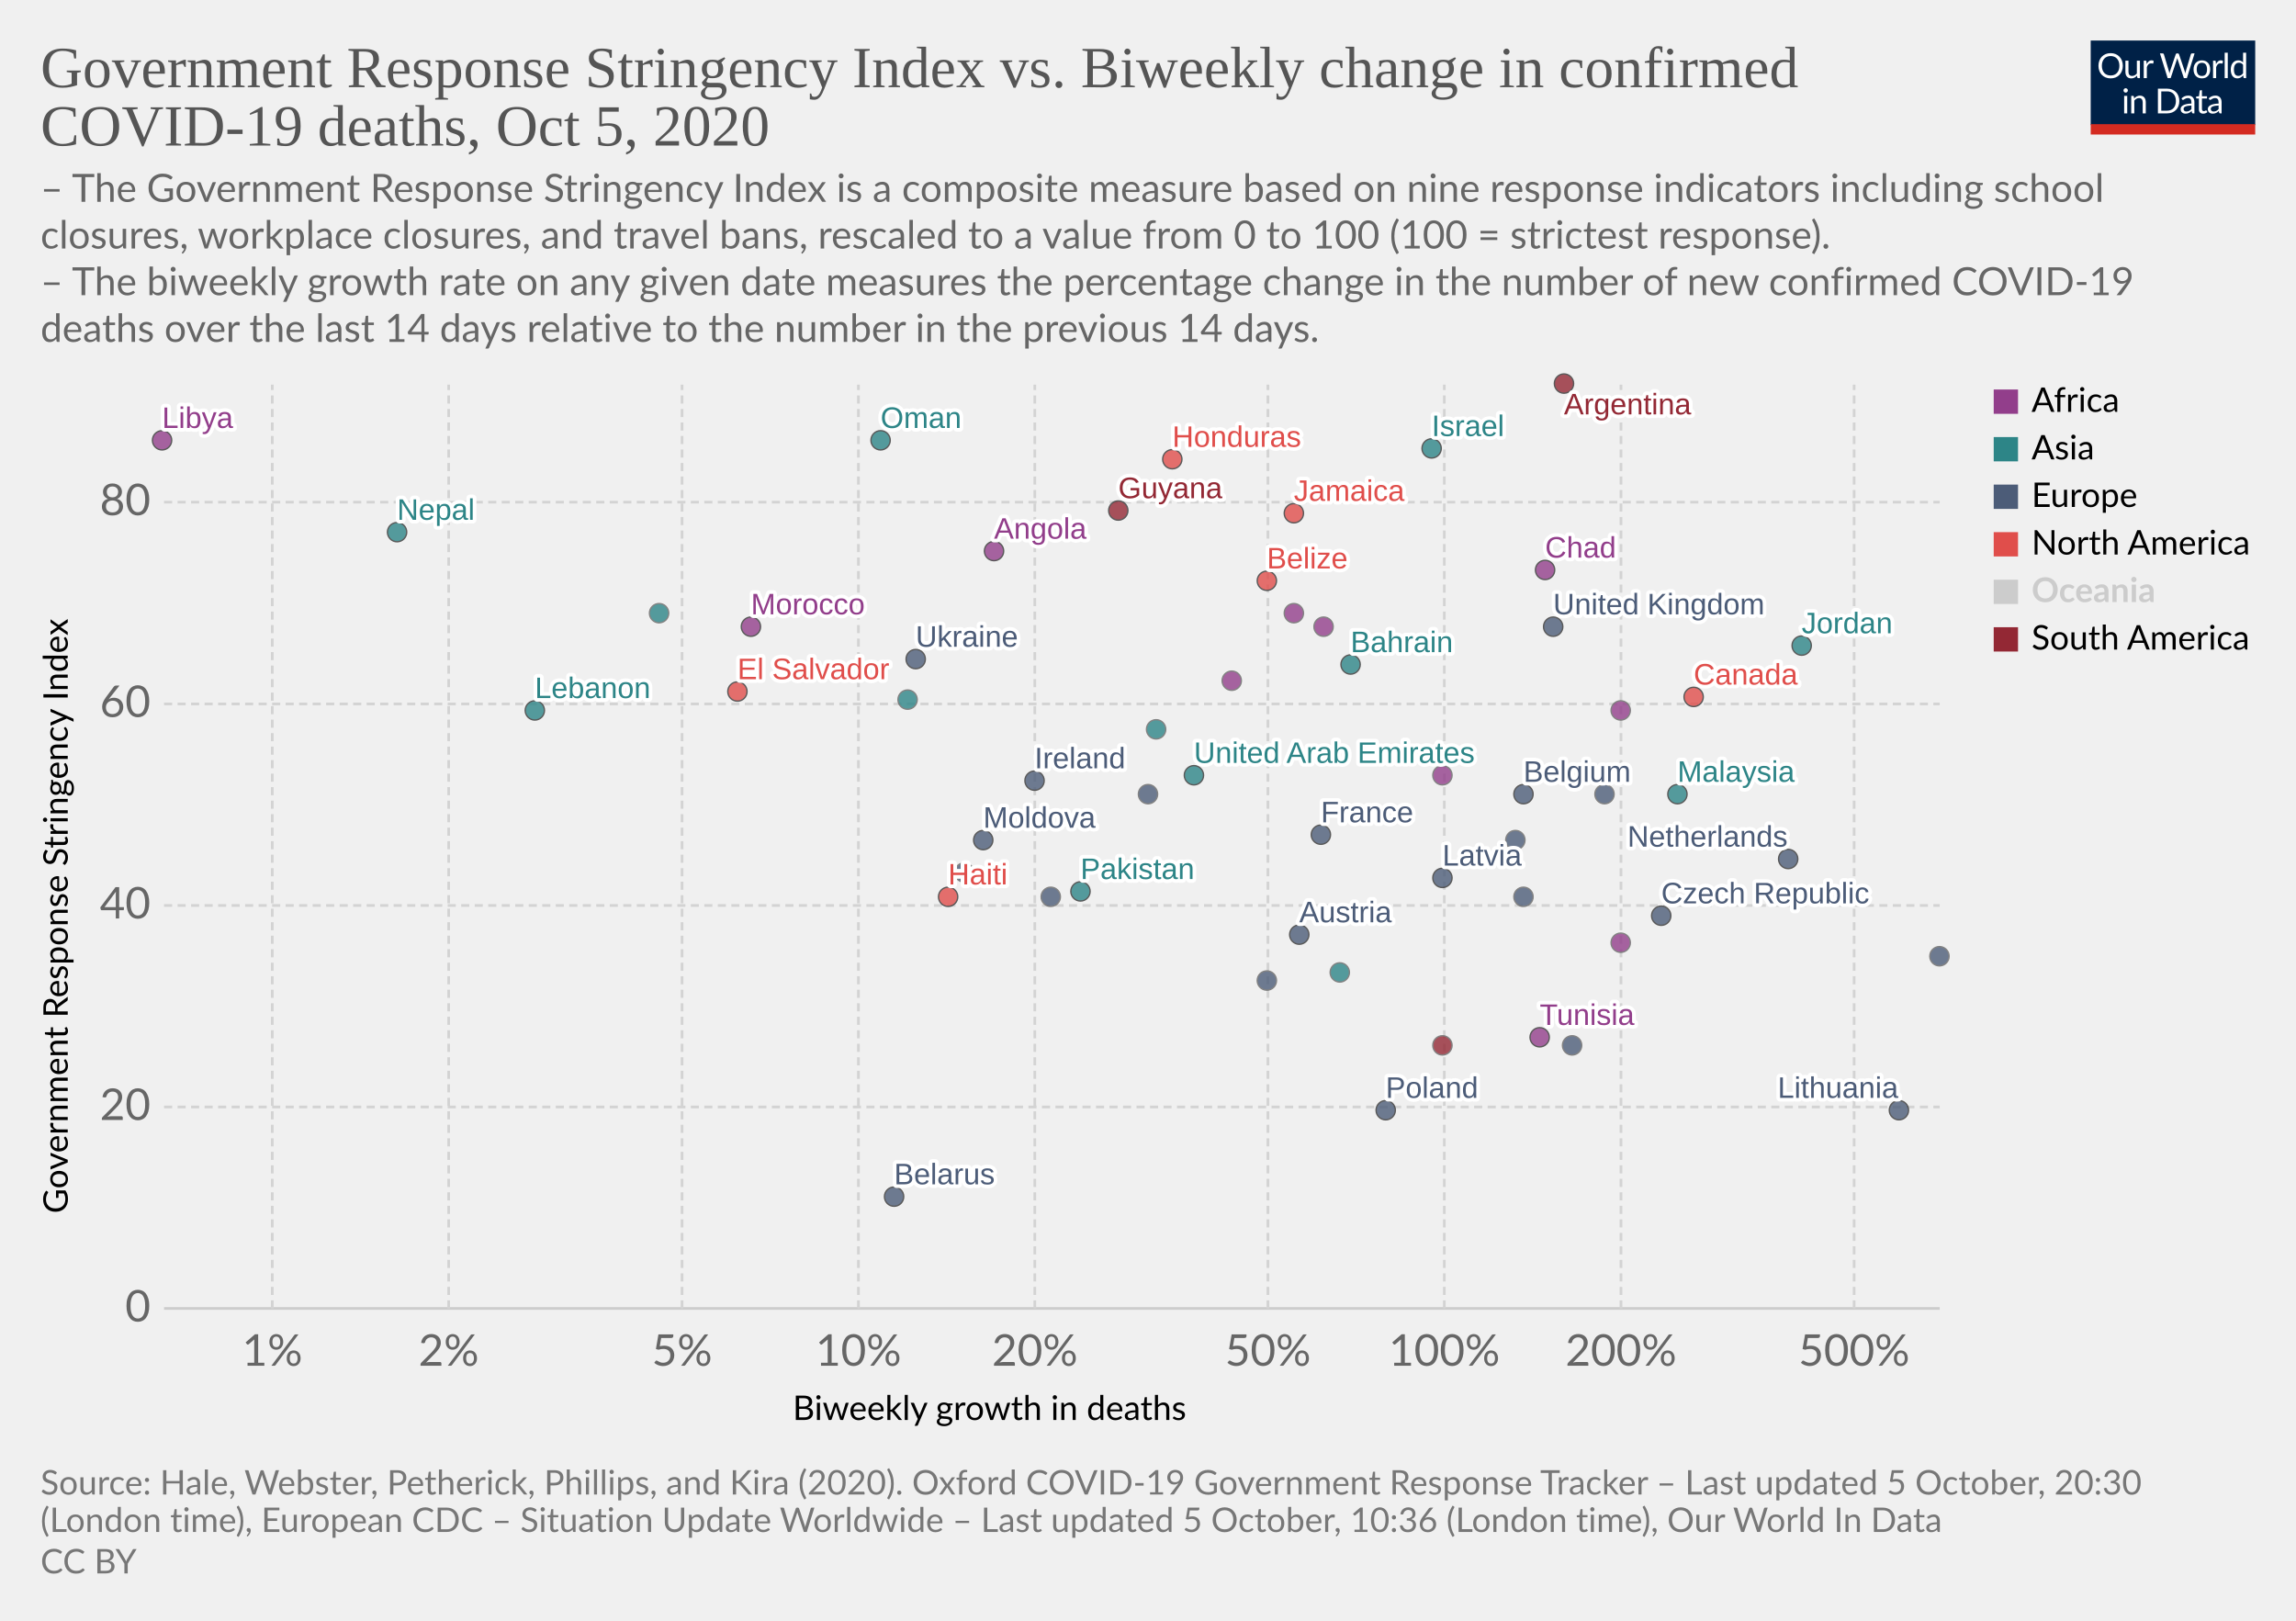
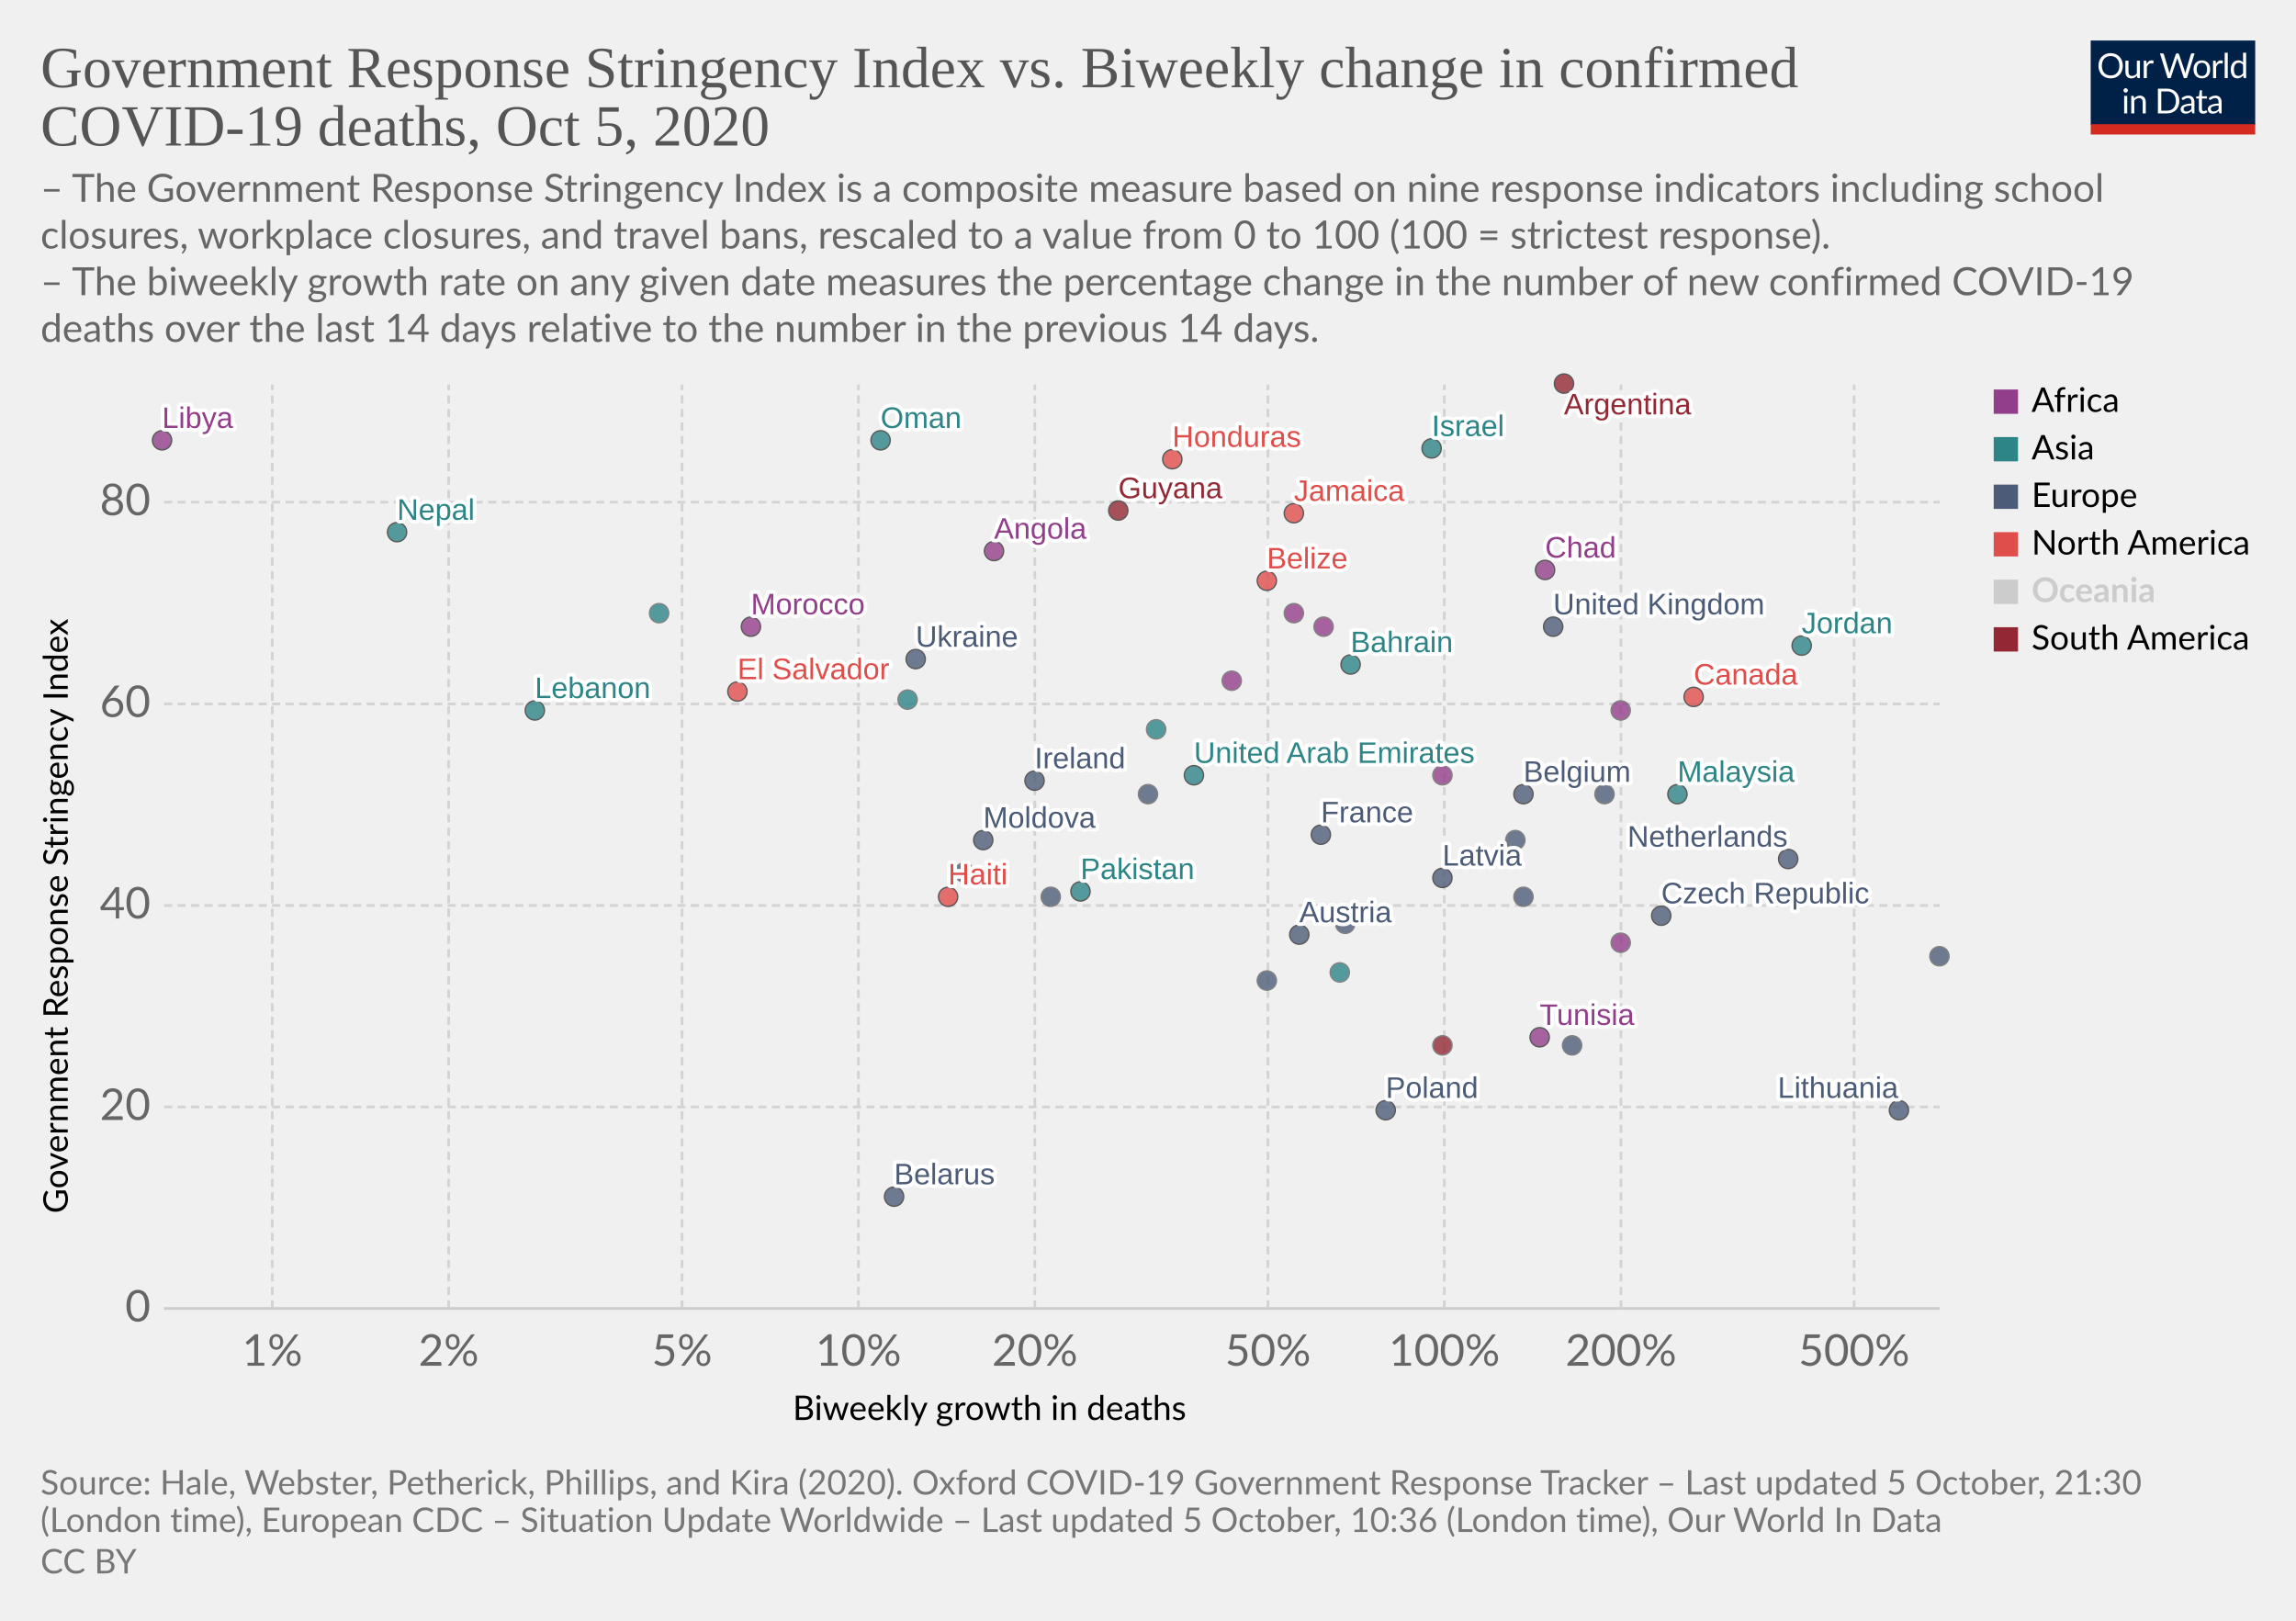
<svg xmlns="http://www.w3.org/2000/svg" version="1.1" style="background-color:#fff;-webkit-font-smoothing:antialiased" width="850" height="600" viewBox="0 0 850 600" font-family="Lato,'Helvetica Neue',Helvetica,Arial,sans-serif" font-size="18" text-rendering="optimizeLegibility">
  <g class="HeaderView">
    <g transform="matrix(.29 0 0 .29 774 15)">
      <svg width="210" height="120" viewBox="0 0 210 120" fill="none">
        <g clip-path="url(#clip0)">
          <path d="M0 0h210v107.89H0V0z" fill="#002147" />
          <path d="M40.98 32.25c0 2.36-.38 4.53-1.12 6.51a14.26 14.26 0 01-8.1 8.4c-1.9.78-4.02 1.17-6.34 1.17a16.6 16.6 0 01-6.33-1.17 14.31 14.31 0 01-8.08-8.4 18.29 18.29 0 01-1.12-6.51c0-2.36.38-4.53 1.12-6.5a14.32 14.32 0 018.07-8.44c1.92-.8 4.03-1.19 6.34-1.19 2.32 0 4.43.4 6.34 1.19 1.92.8 3.56 1.9 4.93 3.34a14.87 14.87 0 013.17 5.1 18.1 18.1 0 011.12 6.5zm-4.38 0c0-1.94-.26-3.68-.8-5.22a10.91 10.91 0 00-2.24-3.89 9.68 9.68 0 00-3.52-2.46 11.95 11.95 0 00-4.62-.86c-1.68 0-3.21.28-4.6.86a9.88 9.88 0 00-3.54 2.46 10.91 10.91 0 00-2.24 3.9c-.53 1.53-.8 3.27-.8 5.2 0 1.94.27 3.68.8 5.22a11.17 11.17 0 002.24 3.9 10.01 10.01 0 003.55 2.44c1.38.56 2.9.83 4.6.83 1.7 0 3.24-.27 4.61-.83a9.8 9.8 0 003.52-2.44 11.17 11.17 0 002.25-3.9c.53-1.54.8-3.28.8-5.21zm26.22-6.54V48H60.5c-.56 0-.9-.27-1.05-.81l-.31-2.4a12.45 12.45 0 01-3.26 2.6c-1.2.64-2.58.96-4.13.96-1.22 0-2.3-.2-3.24-.6a6.52 6.52 0 01-2.33-1.7 7.37 7.37 0 01-1.43-2.67c-.3-1.04-.46-2.2-.46-3.45V25.7h3.91v14.22c0 1.68.38 2.99 1.15 3.91.77.93 1.96 1.39 3.54 1.39 1.16 0 2.24-.27 3.23-.82a10.42 10.42 0 002.8-2.28V25.7h3.91zm8.61 4.47a9.94 9.94 0 012.6-3.56 5.64 5.64 0 013.76-1.3c.47 0 .92.05 1.34.15.44.1.83.27 1.17.49l-.3 2.92c-.09.37-.3.55-.66.55-.2 0-.5-.04-.9-.13a6.21 6.21 0 00-3.24.18c-.54.2-1.03.5-1.47.92-.42.4-.81.9-1.17 1.5-.33.58-.64 1.26-.92 2.02V48H67.7V25.71h2.25c.42 0 .72.08.88.25.16.16.27.44.33.83l.26 3.39zm61.16-13.7L122.75 48h-3.82l-7.99-24.05a21.95 21.95 0 01-.42-1.58 38.36 38.36 0 01-.44 1.58L102.05 48h-3.83L88.4 16.47h3.54c.38 0 .7.1.95.29.26.2.43.43.5.73l6.52 21.9c.1.4.2.83.28 1.28.1.46.2.94.29 1.46l.3-1.46c.12-.47.25-.9.38-1.27l7.41-21.91c.1-.25.26-.48.51-.69.27-.22.58-.33.95-.33h1.23c.38 0 .69.1.92.29.24.2.41.43.53.73l7.4 21.9a28.4 28.4 0 01.68 2.62 29.52 29.52 0 01.52-2.61l6.54-21.91c.07-.27.23-.5.48-.7.27-.21.58-.32.95-.32h3.32zm9.35 8.88c1.63 0 3.1.27 4.4.82a9.43 9.43 0 015.46 5.94c.5 1.4.74 2.98.74 4.73 0 1.76-.25 3.34-.74 4.75a9.43 9.43 0 01-5.46 5.92c-1.3.52-2.77.79-4.4.79-1.64 0-3.12-.27-4.44-.8a9.42 9.42 0 01-3.35-2.3c-.92-1-1.63-2.2-2.13-3.61-.49-1.41-.73-3-.73-4.75s.24-3.33.73-4.73c.5-1.43 1.2-2.64 2.13-3.63a9.4 9.4 0 013.35-2.31c1.32-.55 2.8-.82 4.44-.82zm0 19.89c2.2 0 3.84-.73 4.93-2.2 1.08-1.48 1.63-3.54 1.63-6.18 0-2.66-.55-4.72-1.63-6.2-1.09-1.49-2.73-2.23-4.93-2.23-1.12 0-2.09.2-2.93.57a5.7 5.7 0 00-2.06 1.65 7.5 7.5 0 00-1.24 2.67c-.26 1.04-.4 2.22-.4 3.54 0 2.64.55 4.7 1.64 6.18 1.1 1.47 2.76 2.2 4.99 2.2zm17.97-15.07a9.94 9.94 0 012.6-3.56 5.64 5.64 0 013.76-1.3c.47 0 .91.05 1.34.15.44.1.83.27 1.16.49l-.28 2.92c-.09.37-.31.55-.66.55-.2 0-.5-.04-.9-.13a6.2 6.2 0 00-3.24.18c-.54.2-1.03.5-1.47.92-.43.4-.82.9-1.17 1.5a13.1 13.1 0 00-.92 2.02V48h-3.94V25.71h2.24c.43 0 .72.08.88.25.17.16.28.44.33.83l.27 3.39zm15.04-14.59V48h-3.92V15.6h3.92zm19.55 15.43a6.22 6.22 0 00-2.38-2.05 6.7 6.7 0 00-2.86-.6c-2.07 0-3.66.75-4.77 2.23-1.12 1.48-1.68 3.6-1.68 6.33 0 1.46.13 2.7.38 3.74a7.29 7.29 0 001.1 2.56 4.35 4.35 0 001.78 1.45c.7.3 1.5.46 2.4.46 1.29 0 2.41-.3 3.36-.88a9.6 9.6 0 002.67-2.49V31.02zm3.91-15.43V48h-2.33c-.56 0-.9-.27-1.06-.81l-.35-2.71a12.13 12.13 0 01-3.25 2.77 8.28 8.28 0 01-4.23 1.06 7.31 7.31 0 01-6.14-2.9c-.73-.96-1.3-2.15-1.69-3.57a18.35 18.35 0 01.07-9.48 11.29 11.29 0 011.89-3.7 8.7 8.7 0 017.06-3.34 7.96 7.96 0 016.12 2.62V15.59h3.91zM46.61 70.71V93H42.7V70.71h3.91zm.84-7c0 .39-.08.75-.24 1.09a2.81 2.81 0 01-1.52 1.47 2.67 2.67 0 01-2.16 0 2.9 2.9 0 01-1.45-1.47 2.67 2.67 0 010-2.16c.15-.35.35-.65.6-.9.25-.27.53-.47.85-.62a2.67 2.67 0 012.16 0c.35.15.65.35.9.62.27.25.47.55.62.9.16.34.24.7.24 1.08zm7.97 10.24c.49-.54 1-1.04 1.54-1.48a9.85 9.85 0 013.66-1.84 8.96 8.96 0 015.43.35c.94.4 1.72.97 2.33 1.71a7.36 7.36 0 011.43 2.67c.32 1.04.49 2.19.49 3.45V93h-3.94V78.81c0-1.69-.4-3-1.17-3.92-.76-.93-1.93-1.4-3.5-1.4a6.6 6.6 0 00-3.25.83c-1 .56-1.92 1.31-2.77 2.27V93h-3.94V70.71h2.35c.56 0 .9.28 1.04.82l.3 2.42zm57.7 3.3c0 2.36-.37 4.5-1.11 6.44a14.3 14.3 0 01-3.17 4.98 14.1 14.1 0 01-4.93 3.2c-1.9.76-4.02 1.13-6.33 1.13H85.8V61.47h11.77c2.31 0 4.42.39 6.33 1.15a13.8 13.8 0 018.1 8.18 17.75 17.75 0 011.12 6.45zm-4.37 0c0-1.94-.26-3.67-.8-5.2a10.94 10.94 0 00-2.23-3.87 9.57 9.57 0 00-3.53-2.42 12.23 12.23 0 00-4.61-.83h-7.5v24.62h7.5c1.7 0 3.24-.28 4.61-.84a9.7 9.7 0 003.53-2.4 10.94 10.94 0 002.24-3.87c.53-1.53.8-3.26.8-5.2zm19.8 5.72c-1.8.06-3.34.2-4.62.44-1.26.22-2.3.51-3.1.88-.8.36-1.37.8-1.74 1.3-.35.5-.53 1.05-.53 1.67 0 .58.1 1.1.3 1.52a3 3 0 00.76 1.05c.34.27.73.46 1.17.6.45.11.94.17 1.45.17a7.28 7.28 0 003.5-.81 11.95 11.95 0 002.82-2.2v-4.62zm-12.65-9.11a12.73 12.73 0 013.98-2.66c1.43-.59 3-.88 4.73-.88 1.25 0 2.36.2 3.33.61a6.81 6.81 0 013.94 4.38c.33 1.04.5 2.19.5 3.43V93h-1.74a1.8 1.8 0 01-.88-.18c-.2-.13-.36-.38-.48-.74l-.44-2.12c-.59.55-1.16 1.03-1.72 1.46a9.48 9.48 0 01-3.74 1.7c-.69.15-1.46.23-2.3.23-.87 0-1.69-.12-2.45-.35a5.34 5.34 0 01-3.34-2.93 6.64 6.64 0 01-.49-2.64c0-.88.25-1.72.73-2.53a6.33 6.33 0 012.35-2.17c1.09-.63 2.5-1.15 4.25-1.54 1.75-.41 3.89-.65 6.42-.7v-1.75c0-1.73-.37-3.03-1.12-3.91-.75-.9-1.84-1.34-3.28-1.34-.97 0-1.78.12-2.44.37-.64.23-1.2.5-1.7.81l-1.23.82c-.33.23-.67.35-1 .35-.27 0-.5-.07-.69-.2a2.1 2.1 0 01-.48-.53l-.7-1.25zm27.67 19.5c-1.76 0-3.12-.5-4.07-1.48-.94-.98-1.41-2.4-1.41-4.25V74h-2.68a.9.9 0 01-.6-.2c-.16-.14-.24-.36-.24-.66v-1.56l3.65-.46.9-6.89a.9.9 0 01.29-.52.88.88 0 01.62-.22H142v7.67h6.44V74H142v13.38c0 .94.22 1.63.68 2.09.45.45 1.04.68 1.76.68a3.21 3.21 0 001.85-.53l.55-.35c.16-.12.3-.18.41-.18.2 0 .4.13.55.38l1.15 1.87a7.45 7.45 0 01-2.44 1.5c-.96.35-1.94.52-2.95.52zm19.68-10.4c-1.8.07-3.34.21-4.62.45-1.26.22-2.3.51-3.1.88-.8.36-1.37.8-1.74 1.3-.35.5-.53 1.05-.53 1.67 0 .58.1 1.1.3 1.52.18.42.44.77.76 1.05.34.27.73.46 1.17.6.45.11.94.17 1.45.17a7.3 7.3 0 003.5-.81 12.04 12.04 0 002.82-2.2v-4.62zm-12.65-9.1a12.72 12.72 0 013.99-2.66c1.42-.59 3-.88 4.72-.88 1.25 0 2.36.2 3.33.61a6.81 6.81 0 013.94 4.38c.33 1.04.5 2.19.5 3.43V93h-1.74a1.8 1.8 0 01-.88-.18c-.2-.13-.36-.38-.48-.74l-.44-2.12c-.59.55-1.16 1.03-1.72 1.46a9.48 9.48 0 01-3.74 1.7c-.69.15-1.46.23-2.3.23-.87 0-1.69-.12-2.45-.35a5.33 5.33 0 01-3.34-2.93 6.62 6.62 0 01-.49-2.64c0-.88.25-1.72.73-2.53a6.33 6.33 0 012.35-2.17c1.09-.63 2.5-1.15 4.25-1.54a31.2 31.2 0 016.42-.7v-1.75c0-1.73-.37-3.03-1.12-3.91-.75-.9-1.84-1.34-3.28-1.34-.97 0-1.78.12-2.44.37-.64.23-1.2.5-1.7.81-.46.3-.87.57-1.22.82-.34.23-.68.35-1.02.35-.26 0-.49-.07-.68-.2a1.88 1.88 0 01-.48-.53l-.7-1.25z" fill="#fff" />
          <path fill="#D42B21" d="M0 106.79h210V120H0z" />
        </g>
        <defs>
          <clipPath id="clip0">
            <path fill="#fff" d="M0 0h210v120H0z" />
          </clipPath>
        </defs>
      </svg>
    </g>
    <a href="https://ourworldindata.org/grapher/stringency-index-vs-biweekly-covid-deaths?time=latest" target="_blank" rel="noopener" font-family="&quot;Playfair Display&quot;,Georgia,&quot;Times New Roman&quot;,serif">
      <text font-size="21.6" x="15" y="32.3" fill="#555">
        <tspan x="15" y="32.28">Government Response Stringency Index vs. Biweekly change in confirmed</tspan>
        <tspan x="15" y="53.88">COVID-19 deaths, Oct 5, 2020</tspan>
      </text>
    </a>
    <text font-size="14.4" x="15" y="74.7" fill="#666">
      <tspan x="15" y="74.72">– The Government Response Stringency Index is a composite measure based on nine response indicators including school</tspan>
      <tspan x="15" y="92">closures, workplace closures, and travel bans, rescaled to a value from 0 to 100 (100 = strictest response).</tspan>
      <tspan x="15" y="109.28"> – The biweekly growth rate on any given date measures the percentage change in the number of new confirmed COVID-19</tspan>
      <tspan x="15" y="126.56">deaths over the last 14 days relative to the number in the previous 14 days.</tspan>
    </text>
  </g>
  <g class="ScatterPlot">
    <g class="DualAxisView">
      <g class="HorizontalAxis">
        <text font-size="12.6" x="293.5" y="525.7">
          <tspan x="293.47" y="525.68">Biweekly growth in deaths</tspan>
        </text>
        <text x="100.8" y="505.6" fill="#666" text-anchor="middle" font-size="16.2">1%</text>
        <text x="166.1" y="505.6" fill="#666" text-anchor="middle" font-size="16.2">2%</text>
        <text x="252.5" y="505.6" fill="#666" text-anchor="middle" font-size="16.2">5%</text>
        <text x="317.8" y="505.6" fill="#666" text-anchor="middle" font-size="16.2">10%</text>
        <text x="383.1" y="505.6" fill="#666" text-anchor="middle" font-size="16.2">20%</text>
        <text x="469.4" y="505.6" fill="#666" text-anchor="middle" font-size="16.2">50%</text>
        <text x="534.7" y="505.6" fill="#666" text-anchor="middle" font-size="16.2">100%</text>
        <text x="600.1" y="505.6" fill="#666" text-anchor="middle" font-size="16.2">200%</text>
        <text x="686.4" y="505.6" fill="#666" text-anchor="middle" font-size="16.2">500%</text>
      </g>
      <g class="VerticalAxis">
        <text font-size="12.6" x="-449.2" y="25.1" transform="rotate(-90)">
          <tspan x="-449.2" y="25.08">Government Response Stringency Index</tspan>
        </text>
        <text x="55.74" y="484.4" fill="#666" dominant-baseline="middle" text-anchor="end" font-size="16.2">0</text>
        <text x="55.74" y="409.8" fill="#666" dominant-baseline="middle" text-anchor="end" font-size="16.2">20</text>
        <text x="55.74" y="335.2" fill="#666" dominant-baseline="middle" text-anchor="end" font-size="16.2">40</text>
        <text x="55.74" y="260.6" fill="#666" dominant-baseline="middle" text-anchor="end" font-size="16.2">60</text>
        <text x="55.74" y="185.9" fill="#666" dominant-baseline="middle" text-anchor="end" font-size="16.2">80</text>
      </g>
      <g class="AxisGridLines horizontalLines">
        <path stroke="#ccc" d="M60.74 484.4h657.35" />
        <path stroke="#d3d3d3" stroke-dasharray="3,2" d="M60.74 409.8h657.35M60.74 335.2h657.35M60.74 260.6h657.35M60.74 185.9h657.35" />
      </g>
      <g class="AxisGridLines verticalLines" stroke="#d3d3d3" stroke-dasharray="3,2">
        <path d="M100.8 484.4v-342M166.1 484.4v-342M252.5 484.4v-342M317.8 484.4v-342M383.1 484.4v-342M469.4 484.4v-342M534.7 484.4v-342M600.1 484.4v-342M686.4 484.4v-342" />
      </g>
    </g>
    <g class="PointsWithLabels clickable" clip-path="url(#a)" font-family="Arial, sans-serif">
      <path fill="rgba(255,255,255,0)" d="M60.74 142.4h657.35v342H60.74z" />
      <defs>
        <clipPath id="a">
          <path d="M50.74 132.4h677.35v362H50.74z" />
        </clipPath>
      </defs>
      <g class="key-United-Arab-Emirates_0">
        <circle cx="442" cy="287" r="3.57" fill="#2D8587" opacity=".8" stroke="#333" stroke-width=".5" />
      </g>
      <g class="key-Argentina_0">
        <circle cx="579" cy="142" r="3.57" fill="#932834" opacity=".8" stroke="#333" stroke-width=".5" />
      </g>
      <g class="key-Austria_0">
        <circle cx="481" cy="346" r="3.57" fill="#4C5C78" opacity=".8" stroke="#333" stroke-width=".5" />
      </g>
      <g class="key-Belgium_0">
        <circle cx="564" cy="294" r="3.57" fill="#4C5C78" opacity=".8" stroke="#333" stroke-width=".5" />
      </g>
      <g class="key-Bahrain_0">
        <circle cx="500" cy="246" r="3.57" fill="#2D8587" opacity=".8" stroke="#333" stroke-width=".5" />
      </g>
      <g class="key-Belarus_0">
        <circle cx="331" cy="443" r="3.57" fill="#4C5C78" opacity=".8" stroke="#333" stroke-width=".5" />
      </g>
      <g class="key-Belize_0">
        <circle cx="469" cy="215" r="3.57" fill="#E04E4B" opacity=".8" stroke="#333" stroke-width=".5" />
      </g>
      <g class="key-Canada_0">
        <circle cx="627" cy="258" r="3.57" fill="#E04E4B" opacity=".8" stroke="#333" stroke-width=".5" />
      </g>
      <g class="key-Lesotho_0">
        <circle cx="600" cy="263" r="3.57" fill="#923E8B" opacity=".8" stroke="#666" stroke-width=".5" />
      </g>
      <g class="key-Angola_0">
        <circle cx="368" cy="204" r="3.57" fill="#923E8B" opacity=".8" stroke="#333" stroke-width=".5" />
      </g>
      <g class="key-Latvia_0">
        <circle cx="534" cy="325" r="3.57" fill="#4C5C78" opacity=".8" stroke="#333" stroke-width=".5" />
      </g>
      <g class="key-Morocco_0">
        <circle cx="278" cy="232" r="3.57" fill="#923E8B" opacity=".8" stroke="#333" stroke-width=".5" />
      </g>
      <g class="key-Tunisia_0">
        <circle cx="570" cy="384" r="3.57" fill="#923E8B" opacity=".8" stroke="#333" stroke-width=".5" />
      </g>
      <g class="key-Ukraine_0">
        <circle cx="339" cy="244" r="3.57" fill="#4C5C78" opacity=".8" stroke="#333" stroke-width=".5" />
      </g>
      <g class="key-Cameroon_0">
        <circle cx="534" cy="287" r="3.57" fill="#923E8B" opacity=".8" stroke="#666" stroke-width=".5" />
      </g>
      <g class="key-Moldova_0">
        <circle cx="364" cy="311" r="3.57" fill="#4C5C78" opacity=".8" stroke="#333" stroke-width=".5" />
      </g>
      <g class="key-Czech-Republic_0">
        <circle cx="615" cy="339" r="3.57" fill="#4C5C78" opacity=".8" stroke="#333" stroke-width=".5" />
      </g>
      <g class="key-Denmark_0">
        <circle cx="594" cy="294" r="3.57" fill="#4C5C78" opacity=".8" stroke="#666" stroke-width=".5" />
      </g>
      <g class="key-Finland_0">
        <circle cx="469" cy="363" r="3.57" fill="#4C5C78" opacity=".8" stroke="#666" stroke-width=".5" />
      </g>
      <g class="key-France_0">
        <circle cx="489" cy="309" r="3.57" fill="#4C5C78" opacity=".8" stroke="#333" stroke-width=".5" />
      </g>
      <g class="key-United-Kingdom_0">
        <circle cx="575" cy="232" r="3.57" fill="#4C5C78" opacity=".8" stroke="#333" stroke-width=".5" />
      </g>
      <g class="key-Greece_0">
        <circle cx="425" cy="294" r="3.57" fill="#4C5C78" opacity=".8" stroke="#666" stroke-width=".5" />
      </g>
      <g class="key-Guyana_0">
        <circle cx="414" cy="189" r="3.57" fill="#932834" opacity=".8" stroke="#333" stroke-width=".5" />
      </g>
      <g class="key-Honduras_0">
        <circle cx="434" cy="170" r="3.57" fill="#E04E4B" opacity=".8" stroke="#333" stroke-width=".5" />
      </g>
      <g class="key-Hungary_0">
        <circle cx="564" cy="332" r="3.57" fill="#4C5C78" opacity=".8" stroke="#666" stroke-width=".5" />
      </g>
      <g class="key-Indonesia_0">
        <circle cx="244" cy="227" r="3.57" fill="#2D8587" opacity=".8" stroke="#666" stroke-width=".5" />
      </g>
      <g class="key-Ireland_0">
        <circle cx="383" cy="289" r="3.57" fill="#4C5C78" opacity=".8" stroke="#333" stroke-width=".5" />
      </g>
      <g class="key-Iran_0">
        <circle cx="428" cy="270" r="3.57" fill="#2D8587" opacity=".8" stroke="#666" stroke-width=".5" />
      </g>
      <g class="key-Oman_0">
        <circle cx="326" cy="163" r="3.57" fill="#2D8587" opacity=".8" stroke="#333" stroke-width=".5" />
      </g>
      <g class="key-Pakistan_0">
        <circle cx="400" cy="330" r="3.57" fill="#2D8587" opacity=".8" stroke="#333" stroke-width=".5" />
      </g>
      <g class="key-Poland_0">
        <circle cx="513" cy="411" r="3.57" fill="#4C5C78" opacity=".8" stroke="#333" stroke-width=".5" />
      </g>
      <g class="key-Portugal_0">
        <circle cx="357" cy="323" r="3.57" fill="#4C5C78" opacity=".8" stroke="#666" stroke-width=".5" />
      </g>
      <g class="key-Russia_0">
        <circle cx="389" cy="332" r="3.57" fill="#4C5C78" opacity=".8" stroke="#666" stroke-width=".5" />
      </g>
      <g class="key-El-Salvador_0">
        <circle cx="273" cy="256" r="3.57" fill="#E04E4B" opacity=".8" stroke="#333" stroke-width=".5" />
      </g>
      <g class="key-Slovakia_0">
        <circle cx="718" cy="354" r="3.57" fill="#4C5C78" opacity=".8" stroke="#666" stroke-width=".5" />
      </g>
      <g class="key-Slovenia_0">
        <circle cx="561" cy="311" r="3.57" fill="#4C5C78" opacity=".8" stroke="#666" stroke-width=".5" />
      </g>
      <g class="key-Tajikistan_0">
        <circle cx="496" cy="360" r="3.57" fill="#2D8587" opacity=".8" stroke="#666" stroke-width=".5" />
      </g>
      <g class="key-Haiti_0">
        <circle cx="351" cy="332" r="3.57" fill="#E04E4B" opacity=".8" stroke="#333" stroke-width=".5" />
      </g>
      <g class="key-Chad_0">
        <circle cx="572" cy="211" r="3.57" fill="#923E8B" opacity=".8" stroke="#333" stroke-width=".5" />
      </g>
      <g class="key-Cape-Verde_0">
        <circle cx="479" cy="227" r="3.57" fill="#923E8B" opacity=".8" stroke="#666" stroke-width=".5" />
      </g>
      <g class="key-Mozambique_0">
        <circle cx="456" cy="252" r="3.57" fill="#923E8B" opacity=".8" stroke="#666" stroke-width=".5" />
      </g>
      <g class="key-Libya_0">
        <circle cx="60" cy="163" r="3.57" fill="#923E8B" opacity=".8" stroke="#333" stroke-width=".5" />
      </g>
      <g class="key-Israel_0">
        <circle cx="530" cy="166" r="3.57" fill="#2D8587" opacity=".8" stroke="#333" stroke-width=".5" />
+       </g>
+       <g class="key-Italy_0">
+         <circle cx="498" cy="342" r="3.57" fill="#4C5C78" opacity=".8" stroke="#666" stroke-width=".5" />
      </g>
      <g class="key-Jordan_0">
        <circle cx="667" cy="239" r="3.57" fill="#2D8587" opacity=".8" stroke="#333" stroke-width=".5" />
      </g>
      <g class="key-Kenya_0">
        <circle cx="490" cy="232" r="3.57" fill="#923E8B" opacity=".8" stroke="#666" stroke-width=".5" />
      </g>
      <g class="key-Lebanon_0">
        <circle cx="198" cy="263" r="3.57" fill="#2D8587" opacity=".8" stroke="#333" stroke-width=".5" />
      </g>
      <g class="key-Lithuania_0">
        <circle cx="703" cy="411" r="3.57" fill="#4C5C78" opacity=".8" stroke="#333" stroke-width=".5" />
      </g>
      <g class="key-Malaysia_0">
        <circle cx="621" cy="294" r="3.57" fill="#2D8587" opacity=".8" stroke="#333" stroke-width=".5" />
      </g>
      <g class="key-Netherlands_0">
        <circle cx="662" cy="318" r="3.57" fill="#4C5C78" opacity=".8" stroke="#333" stroke-width=".5" />
      </g>
      <g class="key-Norway_0">
        <circle cx="582" cy="387" r="3.57" fill="#4C5C78" opacity=".8" stroke="#666" stroke-width=".5" />
      </g>
      <g class="key-Nepal_0">
        <circle cx="147" cy="197" r="3.57" fill="#2D8587" opacity=".8" stroke="#333" stroke-width=".5" />
      </g>
      <g class="key-Burkina-Faso_0">
        <circle cx="600" cy="349" r="3.57" fill="#923E8B" opacity=".8" stroke="#666" stroke-width=".5" />
      </g>
      <g class="key-Jamaica_0">
        <circle cx="479" cy="190" r="3.57" fill="#E04E4B" opacity=".8" stroke="#333" stroke-width=".5" />
      </g>
      <g class="key-Turkey_0">
        <circle cx="336" cy="259" r="3.57" fill="#2D8587" opacity=".8" stroke="#666" stroke-width=".5" />
      </g>
      <g class="key-Uruguay_0">
        <circle cx="534" cy="387" r="3.57" fill="#932834" opacity=".8" stroke="#666" stroke-width=".5" />
      </g>
      <g class="backgroundLabels" fill="#333" font-size="11" font-weight="400">
        <text x="442" y="282.43" fill="#fff" stroke="#fff" stroke-linecap="round" stroke-linejoin="round" stroke-width=".25em">United Arab Emirates</text>
        <text x="442" y="282.43" fill="#2D8587">United Arab Emirates</text>
        <text x="579" y="153.4" fill="#fff" stroke="#fff" stroke-linecap="round" stroke-linejoin="round" stroke-width=".25em">Argentina</text>
        <text x="579" y="153.4" fill="#932834">Argentina</text>
        <text x="481" y="341.43" fill="#fff" stroke="#fff" stroke-linecap="round" stroke-linejoin="round" stroke-width=".25em">Austria</text>
        <text x="481" y="341.43" fill="#4C5C78">Austria</text>
        <text x="564" y="289.43" fill="#fff" stroke="#fff" stroke-linecap="round" stroke-linejoin="round" stroke-width=".25em">Belgium</text>
        <text x="564" y="289.43" fill="#4C5C78">Belgium</text>
        <text x="500" y="241.43" fill="#fff" stroke="#fff" stroke-linecap="round" stroke-linejoin="round" stroke-width=".25em">Bahrain</text>
        <text x="500" y="241.43" fill="#2D8587">Bahrain</text>
        <text x="331" y="438.43" fill="#fff" stroke="#fff" stroke-linecap="round" stroke-linejoin="round" stroke-width=".25em">Belarus</text>
        <text x="331" y="438.43" fill="#4C5C78">Belarus</text>
        <text x="469" y="210.43" fill="#fff" stroke="#fff" stroke-linecap="round" stroke-linejoin="round" stroke-width=".25em">Belize</text>
        <text x="469" y="210.43" fill="#E04E4B">Belize</text>
        <text x="627" y="253.43" fill="#fff" stroke="#fff" stroke-linecap="round" stroke-linejoin="round" stroke-width=".25em">Canada</text>
        <text x="627" y="253.43" fill="#E04E4B">Canada</text>
        <text x="368" y="199.43" fill="#fff" stroke="#fff" stroke-linecap="round" stroke-linejoin="round" stroke-width=".25em">Angola</text>
        <text x="368" y="199.43" fill="#923E8B">Angola</text>
        <text x="534" y="320.43" fill="#fff" stroke="#fff" stroke-linecap="round" stroke-linejoin="round" stroke-width=".25em">Latvia</text>
        <text x="534" y="320.43" fill="#4C5C78">Latvia</text>
        <text x="278" y="227.43" fill="#fff" stroke="#fff" stroke-linecap="round" stroke-linejoin="round" stroke-width=".25em">Morocco</text>
        <text x="278" y="227.43" fill="#923E8B">Morocco</text>
        <text x="570" y="379.43" fill="#fff" stroke="#fff" stroke-linecap="round" stroke-linejoin="round" stroke-width=".25em">Tunisia</text>
        <text x="570" y="379.43" fill="#923E8B">Tunisia</text>
        <text x="339" y="239.43" fill="#fff" stroke="#fff" stroke-linecap="round" stroke-linejoin="round" stroke-width=".25em">Ukraine</text>
        <text x="339" y="239.43" fill="#4C5C78">Ukraine</text>
        <text x="364" y="306.43" fill="#fff" stroke="#fff" stroke-linecap="round" stroke-linejoin="round" stroke-width=".25em">Moldova</text>
        <text x="364" y="306.43" fill="#4C5C78">Moldova</text>
        <text x="615" y="334.43" fill="#fff" stroke="#fff" stroke-linecap="round" stroke-linejoin="round" stroke-width=".25em">Czech Republic</text>
        <text x="615" y="334.43" fill="#4C5C78">Czech Republic</text>
        <text x="489" y="304.43" fill="#fff" stroke="#fff" stroke-linecap="round" stroke-linejoin="round" stroke-width=".25em">France</text>
        <text x="489" y="304.43" fill="#4C5C78">France</text>
        <text x="575" y="227.43" fill="#fff" stroke="#fff" stroke-linecap="round" stroke-linejoin="round" stroke-width=".25em">United Kingdom</text>
        <text x="575" y="227.43" fill="#4C5C78">United Kingdom</text>
        <text x="414" y="184.43" fill="#fff" stroke="#fff" stroke-linecap="round" stroke-linejoin="round" stroke-width=".25em">Guyana</text>
        <text x="414" y="184.43" fill="#932834">Guyana</text>
        <text x="434" y="165.43" fill="#fff" stroke="#fff" stroke-linecap="round" stroke-linejoin="round" stroke-width=".25em">Honduras</text>
        <text x="434" y="165.43" fill="#E04E4B">Honduras</text>
        <text x="383" y="284.43" fill="#fff" stroke="#fff" stroke-linecap="round" stroke-linejoin="round" stroke-width=".25em">Ireland</text>
        <text x="383" y="284.43" fill="#4C5C78">Ireland</text>
        <text x="326" y="158.43" fill="#fff" stroke="#fff" stroke-linecap="round" stroke-linejoin="round" stroke-width=".25em">Oman</text>
        <text x="326" y="158.43" fill="#2D8587">Oman</text>
        <text x="400" y="325.43" fill="#fff" stroke="#fff" stroke-linecap="round" stroke-linejoin="round" stroke-width=".25em">Pakistan</text>
        <text x="400" y="325.43" fill="#2D8587">Pakistan</text>
        <text x="513" y="406.43" fill="#fff" stroke="#fff" stroke-linecap="round" stroke-linejoin="round" stroke-width=".25em">Poland</text>
        <text x="513" y="406.43" fill="#4C5C78">Poland</text>
        <text x="273" y="251.43" fill="#fff" stroke="#fff" stroke-linecap="round" stroke-linejoin="round" stroke-width=".25em">El Salvador</text>
        <text x="273" y="251.43" fill="#E04E4B">El Salvador</text>
        <text x="351" y="327.43" fill="#fff" stroke="#fff" stroke-linecap="round" stroke-linejoin="round" stroke-width=".25em">Haiti</text>
        <text x="351" y="327.43" fill="#E04E4B">Haiti</text>
        <text x="572" y="206.43" fill="#fff" stroke="#fff" stroke-linecap="round" stroke-linejoin="round" stroke-width=".25em">Chad</text>
        <text x="572" y="206.43" fill="#923E8B">Chad</text>
        <text x="60" y="158.43" fill="#fff" stroke="#fff" stroke-linecap="round" stroke-linejoin="round" stroke-width=".25em">Libya</text>
        <text x="60" y="158.43" fill="#923E8B">Libya</text>
        <text x="530" y="161.43" fill="#fff" stroke="#fff" stroke-linecap="round" stroke-linejoin="round" stroke-width=".25em">Israel</text>
        <text x="530" y="161.43" fill="#2D8587">Israel</text>
        <text x="667" y="234.43" fill="#fff" stroke="#fff" stroke-linecap="round" stroke-linejoin="round" stroke-width=".25em">Jordan</text>
        <text x="667" y="234.43" fill="#2D8587">Jordan</text>
        <text x="198" y="258.43" fill="#fff" stroke="#fff" stroke-linecap="round" stroke-linejoin="round" stroke-width=".25em">Lebanon</text>
        <text x="198" y="258.43" fill="#2D8587">Lebanon</text>
        <text x="658.12" y="406.43" fill="#fff" stroke="#fff" stroke-linecap="round" stroke-linejoin="round" stroke-width=".25em">Lithuania</text>
        <text x="658.12" y="406.43" fill="#4C5C78">Lithuania</text>
        <text x="621" y="289.43" fill="#fff" stroke="#fff" stroke-linecap="round" stroke-linejoin="round" stroke-width=".25em">Malaysia</text>
        <text x="621" y="289.43" fill="#2D8587">Malaysia</text>
        <text x="602.49" y="313.43" fill="#fff" stroke="#fff" stroke-linecap="round" stroke-linejoin="round" stroke-width=".25em">Netherlands</text>
        <text x="602.49" y="313.43" fill="#4C5C78">Netherlands</text>
        <text x="147" y="192.43" fill="#fff" stroke="#fff" stroke-linecap="round" stroke-linejoin="round" stroke-width=".25em">Nepal</text>
        <text x="147" y="192.43" fill="#2D8587">Nepal</text>
        <text x="479" y="185.43" fill="#fff" stroke="#fff" stroke-linecap="round" stroke-linejoin="round" stroke-width=".25em">Jamaica</text>
        <text x="479" y="185.43" fill="#E04E4B">Jamaica</text>
      </g>
    </g>
    <g class="ScatterColorLegend clickable" cursor="pointer">
      <g class="legendMark">
        <path fill="#923E8B" d="M738.09 144.2h9v9h-9z" />
        <text font-size="12.6" x="752.1" y="152.5">
          <tspan x="752.09" y="152.48">Africa</tspan>
        </text>
      </g>
      <g class="legendMark">
        <path fill="#2D8587" d="M738.09 161.8h9v9h-9z" />
        <text font-size="12.6" x="752.1" y="170.1">
          <tspan x="752.09" y="170.08">Asia</tspan>
        </text>
      </g>
      <g class="legendMark">
        <path fill="#4C5C78" d="M738.09 179.4h9v9h-9z" />
        <text font-size="12.6" x="752.1" y="187.7">
          <tspan x="752.09" y="187.68">Europe</tspan>
        </text>
      </g>
      <g class="legendMark">
        <path fill="#E04E4B" d="M738.09 197h9v9h-9z" />
        <text font-size="12.6" x="752.1" y="205.3">
          <tspan x="752.09" y="205.28">North America</tspan>
        </text>
      </g>
      <g class="legendMark" fill="#ccc">
        <path d="M738.09 214.6h9v9h-9z" />
        <text font-size="12.6" x="752.1" y="222.9" font-weight="700">
          <tspan x="752.09" y="222.88">Oceania</tspan>
        </text>
      </g>
      <g class="legendMark">
        <path fill="#932834" d="M738.09 232.2h9v9h-9z" />
        <text font-size="12.6" x="752.1" y="240.5">
          <tspan x="752.09" y="240.48">South America</tspan>
        </text>
      </g>
    </g>
  </g>
  <g class="SourcesFooter" fill="#777">
    <g class="clickable" fill="#777">
      <text font-size="12.6" x="15" y="553.3">
-         <tspan x="15" y="553.28">Source: Hale, Webster, Petherick, Phillips, and Kira (2020). Oxford COVID-19 Government Response Tracker – Last updated 5 October, 20:30</tspan>
+         <tspan x="15" y="553.28">Source: Hale, Webster, Petherick, Phillips, and Kira (2020). Oxford COVID-19 Government Response Tracker – Last updated 5 October, 21:30</tspan>
        <tspan x="15" y="567.14">(London time), European CDC – Situation Update Worldwide – Last updated 5 October, 10:36 (London time), Our World In Data</tspan>
      </text>
    </g>
    <text font-size="12.6" x="15" y="582.5">
      <tspan x="15" y="582.48">
        <a class="cclogo" href="http://creativecommons.org/licenses/by/4.0/deed.en_US" target="_blank" fill="#777">CC BY</a>
      </tspan>
    </text>
  </g>
</svg>
